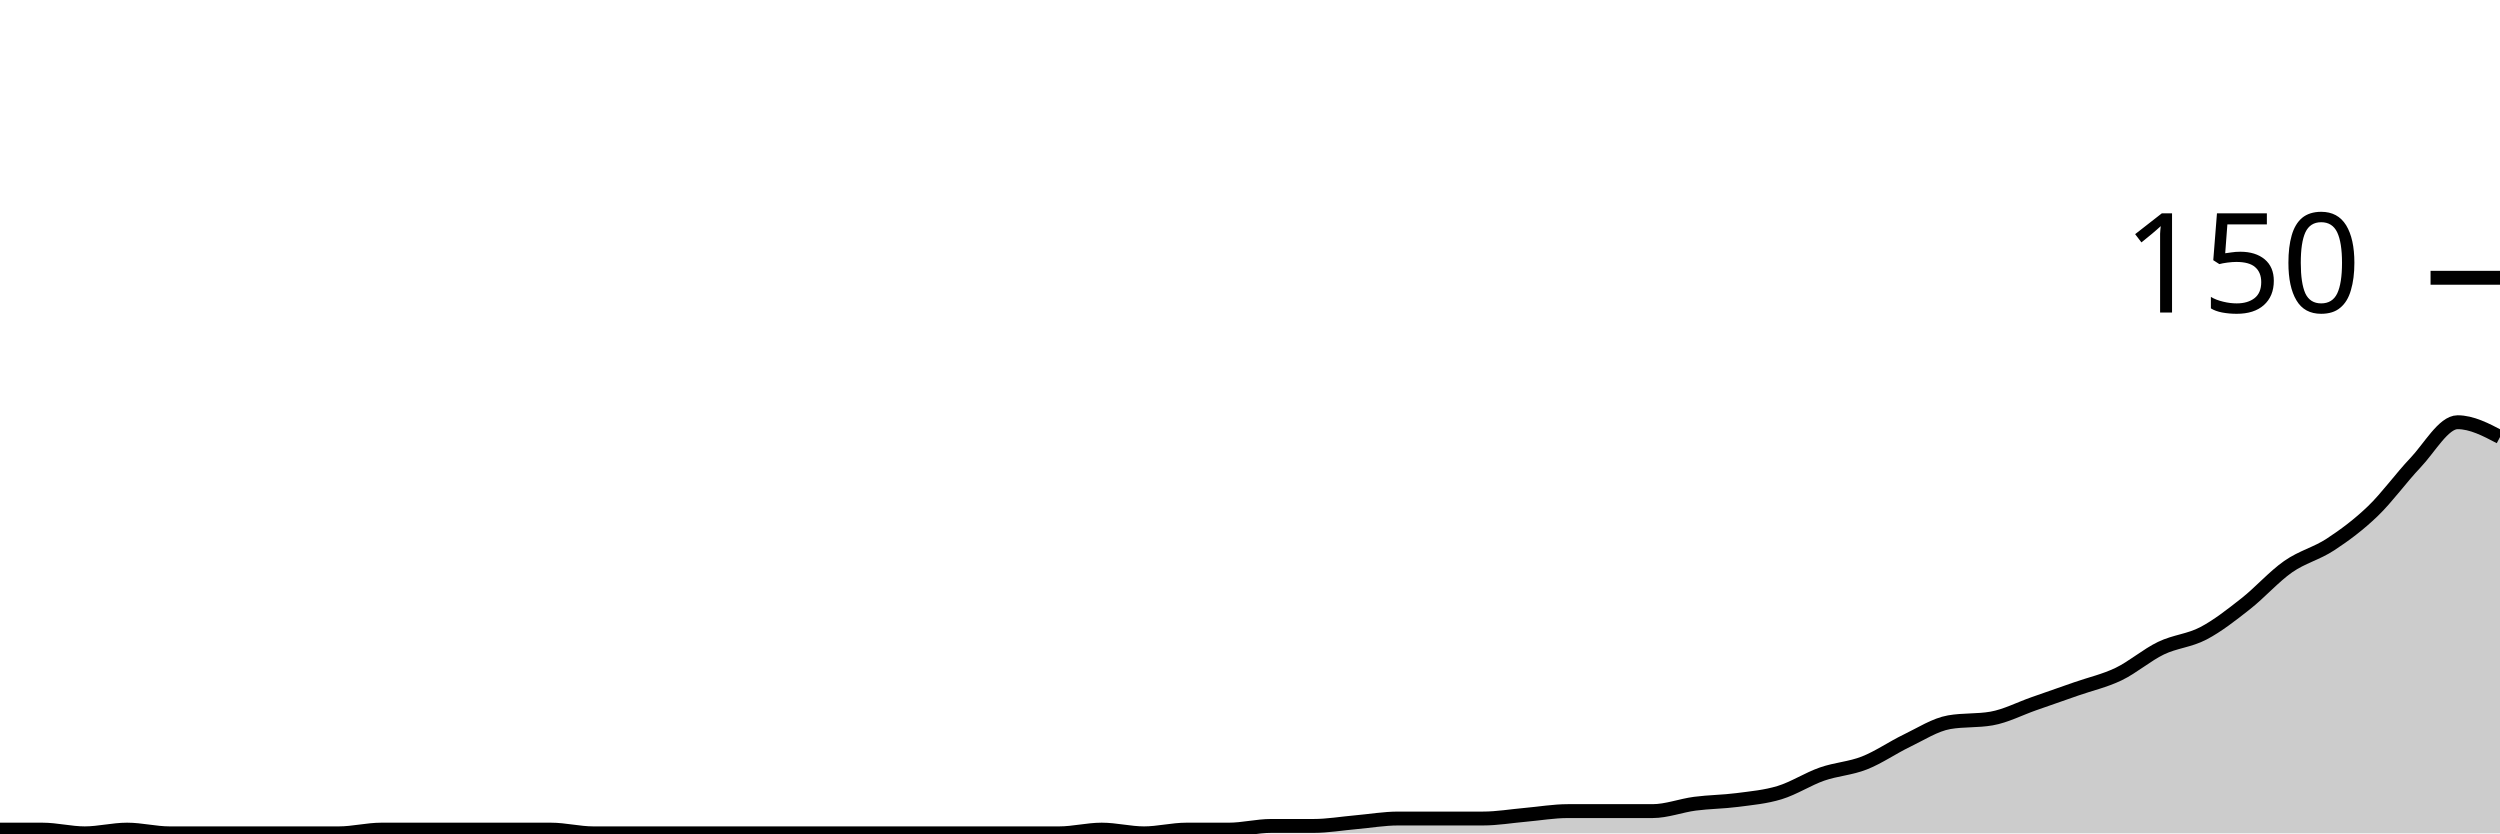
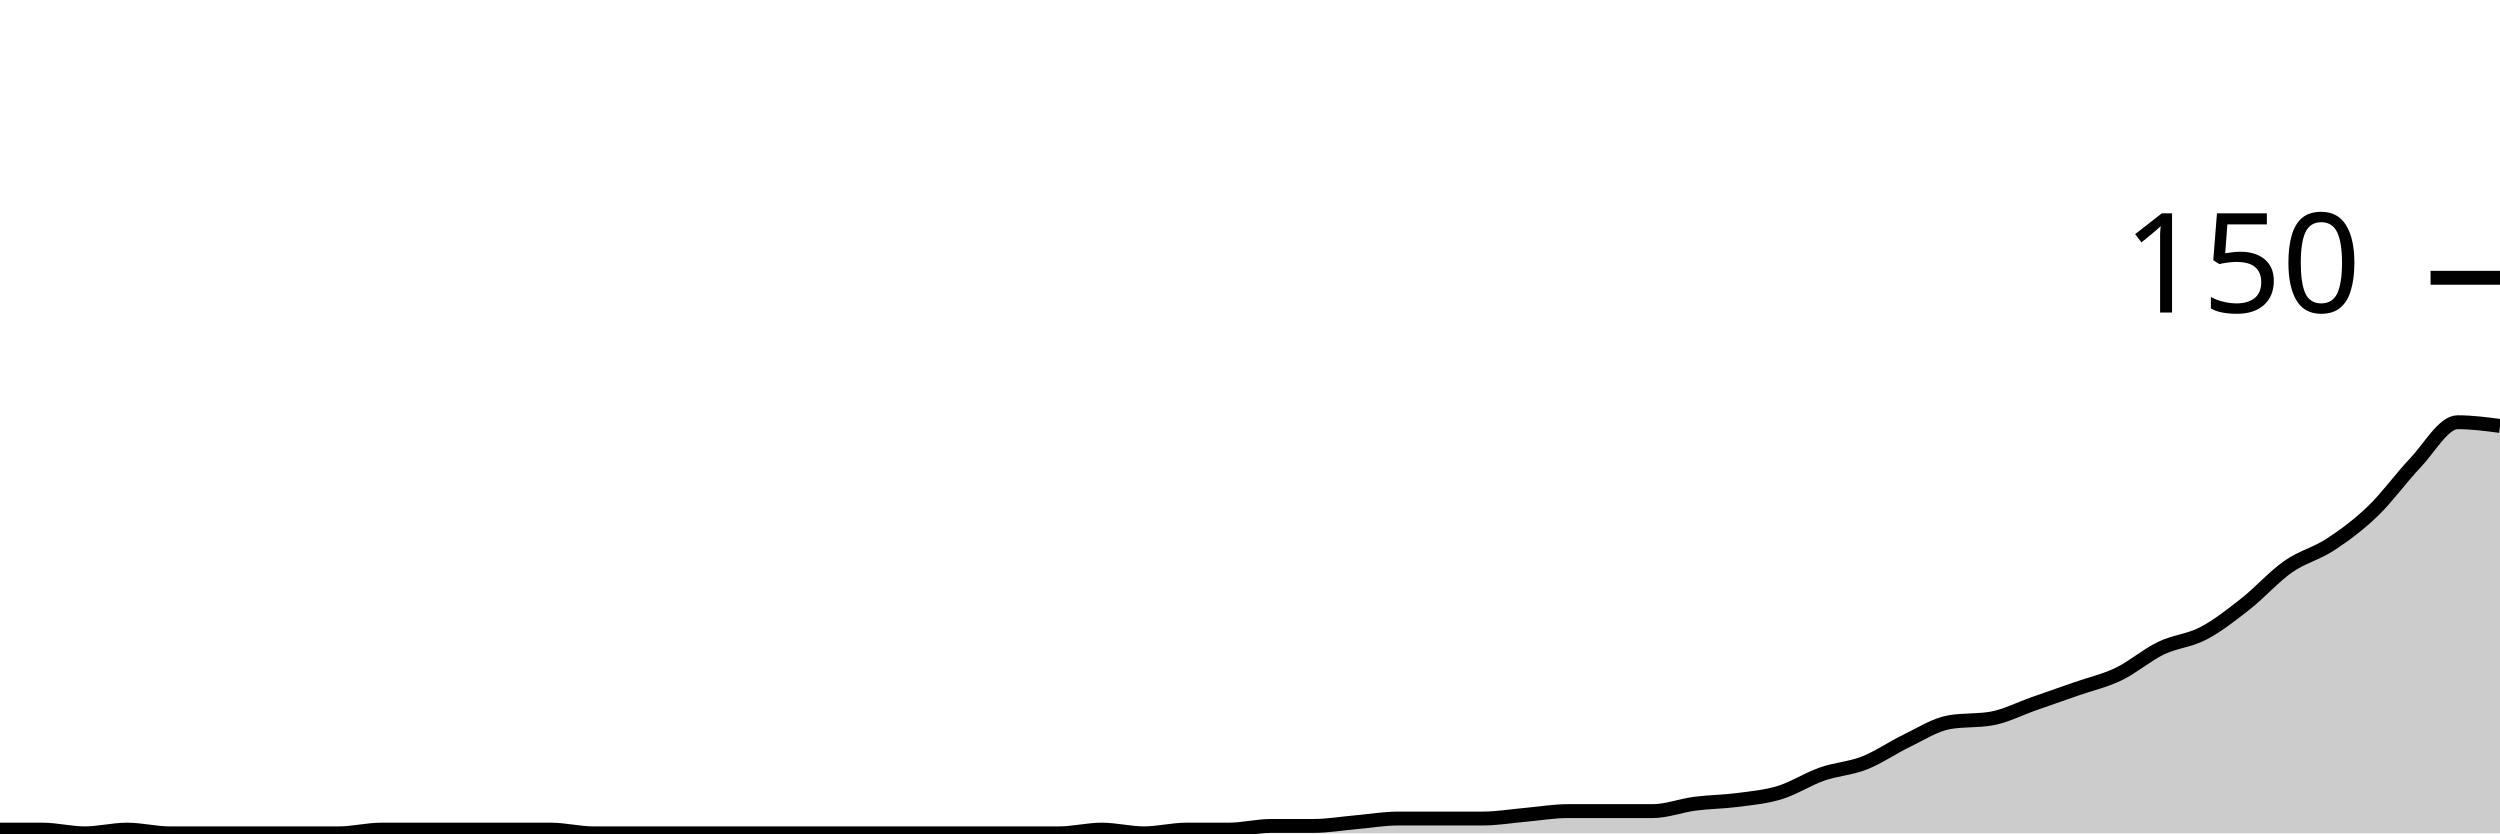
<svg xmlns="http://www.w3.org/2000/svg" viewBox="0 0 180 60">
  <g transform="translate(0,20)">
-     <path class="area" fill="rgba(0, 0, 0, 0.2)" d="M0,39.733C1.017,39.733,2.034,39.733,3.051,39.733C4.068,39.733,5.085,40,6.102,40C7.119,40,8.136,39.733,9.153,39.733C10.169,39.733,11.186,40,12.203,40C13.22,40,14.237,40,15.254,40C16.271,40,17.288,40,18.305,40C19.322,40,20.339,40,21.356,40C22.373,40,23.39,40,24.407,40C25.424,40,26.441,39.733,27.458,39.733C28.475,39.733,29.492,39.733,30.508,39.733C31.525,39.733,32.542,39.733,33.559,39.733C34.576,39.733,35.593,39.733,36.61,39.733C37.627,39.733,38.644,39.733,39.661,39.733C40.678,39.733,41.695,40,42.712,40C43.729,40,44.746,40,45.763,40C46.78,40,47.797,40,48.814,40C49.831,40,50.847,40,51.864,40C52.881,40,53.898,40,54.915,40C55.932,40,56.949,40,57.966,40C58.983,40,60,40,61.017,40C62.034,40,63.051,40,64.068,40C65.085,40,66.102,40,67.119,40C68.136,40,69.153,40,70.169,40C71.186,40,72.203,40,73.22,40C74.237,40,75.254,40,76.271,40C77.288,40,78.305,39.733,79.322,39.733C80.339,39.733,81.356,40,82.373,40C83.39,40,84.407,39.733,85.424,39.733C86.441,39.733,87.458,39.733,88.475,39.733C89.492,39.733,90.508,39.467,91.525,39.467C92.542,39.467,93.559,39.467,94.576,39.467C95.593,39.467,96.61,39.289,97.627,39.2C98.644,39.111,99.661,38.933,100.678,38.933C101.695,38.933,102.712,38.933,103.729,38.933C104.746,38.933,105.763,38.933,106.78,38.933C107.797,38.933,108.814,38.756,109.831,38.667C110.847,38.578,111.864,38.4,112.881,38.4C113.898,38.4,114.915,38.4,115.932,38.4C116.949,38.4,117.966,38.4,118.983,38.4C120,38.4,121.017,38,122.034,37.867C123.051,37.733,124.068,37.733,125.085,37.6C126.102,37.467,127.119,37.378,128.136,37.067C129.153,36.756,130.169,36.089,131.186,35.733C132.203,35.378,133.22,35.333,134.237,34.933C135.254,34.533,136.271,33.822,137.288,33.333C138.305,32.844,139.322,32.178,140.339,32C141.356,31.822,142.373,31.911,143.39,31.733C144.407,31.556,145.424,31.022,146.441,30.667C147.458,30.311,148.475,29.956,149.492,29.6C150.508,29.244,151.525,29.022,152.542,28.533C153.559,28.044,154.576,27.156,155.593,26.667C156.61,26.178,157.627,26.133,158.644,25.6C159.661,25.067,160.678,24.267,161.695,23.467C162.712,22.667,163.729,21.511,164.746,20.8C165.763,20.089,166.78,19.867,167.797,19.2C168.814,18.533,169.831,17.778,170.847,16.8C171.864,15.822,172.881,14.4,173.898,13.333C174.915,12.267,175.932,10.4,176.949,10.4C177.966,10.4,178.983,10.933,180,11.467L180,40C178.983,40,177.966,40,176.949,40C175.932,40,174.915,40,173.898,40C172.881,40,171.864,40,170.847,40C169.831,40,168.814,40,167.797,40C166.78,40,165.763,40,164.746,40C163.729,40,162.712,40,161.695,40C160.678,40,159.661,40,158.644,40C157.627,40,156.61,40,155.593,40C154.576,40,153.559,40,152.542,40C151.525,40,150.508,40,149.492,40C148.475,40,147.458,40,146.441,40C145.424,40,144.407,40,143.39,40C142.373,40,141.356,40,140.339,40C139.322,40,138.305,40,137.288,40C136.271,40,135.254,40,134.237,40C133.22,40,132.203,40,131.186,40C130.169,40,129.153,40,128.136,40C127.119,40,126.102,40,125.085,40C124.068,40,123.051,40,122.034,40C121.017,40,120,40,118.983,40C117.966,40,116.949,40,115.932,40C114.915,40,113.898,40,112.881,40C111.864,40,110.847,40,109.831,40C108.814,40,107.797,40,106.78,40C105.763,40,104.746,40,103.729,40C102.712,40,101.695,40,100.678,40C99.661,40,98.644,40,97.627,40C96.61,40,95.593,40,94.576,40C93.559,40,92.542,40,91.525,40C90.508,40,89.492,40,88.475,40C87.458,40,86.441,40,85.424,40C84.407,40,83.39,40,82.373,40C81.356,40,80.339,40,79.322,40C78.305,40,77.288,40,76.271,40C75.254,40,74.237,40,73.22,40C72.203,40,71.186,40,70.169,40C69.153,40,68.136,40,67.119,40C66.102,40,65.085,40,64.068,40C63.051,40,62.034,40,61.017,40C60,40,58.983,40,57.966,40C56.949,40,55.932,40,54.915,40C53.898,40,52.881,40,51.864,40C50.847,40,49.831,40,48.814,40C47.797,40,46.78,40,45.763,40C44.746,40,43.729,40,42.712,40C41.695,40,40.678,40,39.661,40C38.644,40,37.627,40,36.61,40C35.593,40,34.576,40,33.559,40C32.542,40,31.525,40,30.508,40C29.492,40,28.475,40,27.458,40C26.441,40,25.424,40,24.407,40C23.39,40,22.373,40,21.356,40C20.339,40,19.322,40,18.305,40C17.288,40,16.271,40,15.254,40C14.237,40,13.22,40,12.203,40C11.186,40,10.169,40,9.153,40C8.136,40,7.119,40,6.102,40C5.085,40,4.068,40,3.051,40C2.034,40,1.017,40,0,40Z" />
-     <path class="line" stroke="black" fill="none" d="M0,39.733C1.017,39.733,2.034,39.733,3.051,39.733C4.068,39.733,5.085,40,6.102,40C7.119,40,8.136,39.733,9.153,39.733C10.169,39.733,11.186,40,12.203,40C13.22,40,14.237,40,15.254,40C16.271,40,17.288,40,18.305,40C19.322,40,20.339,40,21.356,40C22.373,40,23.39,40,24.407,40C25.424,40,26.441,39.733,27.458,39.733C28.475,39.733,29.492,39.733,30.508,39.733C31.525,39.733,32.542,39.733,33.559,39.733C34.576,39.733,35.593,39.733,36.61,39.733C37.627,39.733,38.644,39.733,39.661,39.733C40.678,39.733,41.695,40,42.712,40C43.729,40,44.746,40,45.763,40C46.78,40,47.797,40,48.814,40C49.831,40,50.847,40,51.864,40C52.881,40,53.898,40,54.915,40C55.932,40,56.949,40,57.966,40C58.983,40,60,40,61.017,40C62.034,40,63.051,40,64.068,40C65.085,40,66.102,40,67.119,40C68.136,40,69.153,40,70.169,40C71.186,40,72.203,40,73.22,40C74.237,40,75.254,40,76.271,40C77.288,40,78.305,39.733,79.322,39.733C80.339,39.733,81.356,40,82.373,40C83.39,40,84.407,39.733,85.424,39.733C86.441,39.733,87.458,39.733,88.475,39.733C89.492,39.733,90.508,39.467,91.525,39.467C92.542,39.467,93.559,39.467,94.576,39.467C95.593,39.467,96.61,39.289,97.627,39.2C98.644,39.111,99.661,38.933,100.678,38.933C101.695,38.933,102.712,38.933,103.729,38.933C104.746,38.933,105.763,38.933,106.78,38.933C107.797,38.933,108.814,38.756,109.831,38.667C110.847,38.578,111.864,38.4,112.881,38.4C113.898,38.4,114.915,38.4,115.932,38.4C116.949,38.4,117.966,38.4,118.983,38.4C120,38.4,121.017,38,122.034,37.867C123.051,37.733,124.068,37.733,125.085,37.6C126.102,37.467,127.119,37.378,128.136,37.067C129.153,36.756,130.169,36.089,131.186,35.733C132.203,35.378,133.22,35.333,134.237,34.933C135.254,34.533,136.271,33.822,137.288,33.333C138.305,32.844,139.322,32.178,140.339,32C141.356,31.822,142.373,31.911,143.39,31.733C144.407,31.556,145.424,31.022,146.441,30.667C147.458,30.311,148.475,29.956,149.492,29.6C150.508,29.244,151.525,29.022,152.542,28.533C153.559,28.044,154.576,27.156,155.593,26.667C156.61,26.178,157.627,26.133,158.644,25.6C159.661,25.067,160.678,24.267,161.695,23.467C162.712,22.667,163.729,21.511,164.746,20.8C165.763,20.089,166.78,19.867,167.797,19.2C168.814,18.533,169.831,17.778,170.847,16.8C171.864,15.822,172.881,14.4,173.898,13.333C174.915,12.267,175.932,10.4,176.949,10.4C177.966,10.4,178.983,10.933,180,11.467" />
+     <path class="area" fill="rgba(0, 0, 0, 0.2)" d="M0,39.733C1.017,39.733,2.034,39.733,3.051,39.733C4.068,39.733,5.085,40,6.102,40C7.119,40,8.136,39.733,9.153,39.733C10.169,39.733,11.186,40,12.203,40C13.22,40,14.237,40,15.254,40C16.271,40,17.288,40,18.305,40C19.322,40,20.339,40,21.356,40C22.373,40,23.39,40,24.407,40C25.424,40,26.441,39.733,27.458,39.733C28.475,39.733,29.492,39.733,30.508,39.733C31.525,39.733,32.542,39.733,33.559,39.733C34.576,39.733,35.593,39.733,36.61,39.733C37.627,39.733,38.644,39.733,39.661,39.733C40.678,39.733,41.695,40,42.712,40C43.729,40,44.746,40,45.763,40C46.78,40,47.797,40,48.814,40C49.831,40,50.847,40,51.864,40C52.881,40,53.898,40,54.915,40C55.932,40,56.949,40,57.966,40C58.983,40,60,40,61.017,40C62.034,40,63.051,40,64.068,40C65.085,40,66.102,40,67.119,40C68.136,40,69.153,40,70.169,40C71.186,40,72.203,40,73.22,40C74.237,40,75.254,40,76.271,40C77.288,40,78.305,39.733,79.322,39.733C80.339,39.733,81.356,40,82.373,40C83.39,40,84.407,39.733,85.424,39.733C86.441,39.733,87.458,39.733,88.475,39.733C89.492,39.733,90.508,39.467,91.525,39.467C92.542,39.467,93.559,39.467,94.576,39.467C95.593,39.467,96.61,39.289,97.627,39.2C98.644,39.111,99.661,38.933,100.678,38.933C101.695,38.933,102.712,38.933,103.729,38.933C104.746,38.933,105.763,38.933,106.78,38.933C107.797,38.933,108.814,38.756,109.831,38.667C110.847,38.578,111.864,38.4,112.881,38.4C113.898,38.4,114.915,38.4,115.932,38.4C116.949,38.4,117.966,38.4,118.983,38.4C120,38.4,121.017,38,122.034,37.867C123.051,37.733,124.068,37.733,125.085,37.6C126.102,37.467,127.119,37.378,128.136,37.067C129.153,36.756,130.169,36.089,131.186,35.733C132.203,35.378,133.22,35.333,134.237,34.933C135.254,34.533,136.271,33.822,137.288,33.333C138.305,32.844,139.322,32.178,140.339,32C141.356,31.822,142.373,31.911,143.39,31.733C144.407,31.556,145.424,31.022,146.441,30.667C147.458,30.311,148.475,29.956,149.492,29.6C150.508,29.244,151.525,29.022,152.542,28.533C153.559,28.044,154.576,27.156,155.593,26.667C156.61,26.178,157.627,26.133,158.644,25.6C159.661,25.067,160.678,24.267,161.695,23.467C162.712,22.667,163.729,21.511,164.746,20.8C165.763,20.089,166.78,19.867,167.797,19.2C168.814,18.533,169.831,17.778,170.847,16.8C171.864,15.822,172.881,14.4,173.898,13.333C174.915,12.267,175.932,10.4,176.949,10.4C177.966,10.4,178.983,10.533,180,10.667L180,40C178.983,40,177.966,40,176.949,40C175.932,40,174.915,40,173.898,40C172.881,40,171.864,40,170.847,40C169.831,40,168.814,40,167.797,40C166.78,40,165.763,40,164.746,40C163.729,40,162.712,40,161.695,40C160.678,40,159.661,40,158.644,40C157.627,40,156.61,40,155.593,40C154.576,40,153.559,40,152.542,40C151.525,40,150.508,40,149.492,40C148.475,40,147.458,40,146.441,40C145.424,40,144.407,40,143.39,40C142.373,40,141.356,40,140.339,40C139.322,40,138.305,40,137.288,40C136.271,40,135.254,40,134.237,40C133.22,40,132.203,40,131.186,40C130.169,40,129.153,40,128.136,40C127.119,40,126.102,40,125.085,40C124.068,40,123.051,40,122.034,40C121.017,40,120,40,118.983,40C117.966,40,116.949,40,115.932,40C114.915,40,113.898,40,112.881,40C111.864,40,110.847,40,109.831,40C108.814,40,107.797,40,106.78,40C105.763,40,104.746,40,103.729,40C102.712,40,101.695,40,100.678,40C99.661,40,98.644,40,97.627,40C96.61,40,95.593,40,94.576,40C93.559,40,92.542,40,91.525,40C90.508,40,89.492,40,88.475,40C87.458,40,86.441,40,85.424,40C84.407,40,83.39,40,82.373,40C81.356,40,80.339,40,79.322,40C78.305,40,77.288,40,76.271,40C75.254,40,74.237,40,73.22,40C72.203,40,71.186,40,70.169,40C69.153,40,68.136,40,67.119,40C66.102,40,65.085,40,64.068,40C63.051,40,62.034,40,61.017,40C60,40,58.983,40,57.966,40C56.949,40,55.932,40,54.915,40C53.898,40,52.881,40,51.864,40C50.847,40,49.831,40,48.814,40C47.797,40,46.78,40,45.763,40C44.746,40,43.729,40,42.712,40C41.695,40,40.678,40,39.661,40C38.644,40,37.627,40,36.61,40C35.593,40,34.576,40,33.559,40C32.542,40,31.525,40,30.508,40C29.492,40,28.475,40,27.458,40C26.441,40,25.424,40,24.407,40C23.39,40,22.373,40,21.356,40C20.339,40,19.322,40,18.305,40C17.288,40,16.271,40,15.254,40C14.237,40,13.22,40,12.203,40C11.186,40,10.169,40,9.153,40C8.136,40,7.119,40,6.102,40C5.085,40,4.068,40,3.051,40C2.034,40,1.017,40,0,40Z" />
+     <path class="line" stroke="black" fill="none" d="M0,39.733C1.017,39.733,2.034,39.733,3.051,39.733C4.068,39.733,5.085,40,6.102,40C7.119,40,8.136,39.733,9.153,39.733C10.169,39.733,11.186,40,12.203,40C13.22,40,14.237,40,15.254,40C16.271,40,17.288,40,18.305,40C19.322,40,20.339,40,21.356,40C22.373,40,23.39,40,24.407,40C25.424,40,26.441,39.733,27.458,39.733C28.475,39.733,29.492,39.733,30.508,39.733C31.525,39.733,32.542,39.733,33.559,39.733C34.576,39.733,35.593,39.733,36.61,39.733C37.627,39.733,38.644,39.733,39.661,39.733C40.678,39.733,41.695,40,42.712,40C43.729,40,44.746,40,45.763,40C46.78,40,47.797,40,48.814,40C49.831,40,50.847,40,51.864,40C52.881,40,53.898,40,54.915,40C55.932,40,56.949,40,57.966,40C58.983,40,60,40,61.017,40C62.034,40,63.051,40,64.068,40C65.085,40,66.102,40,67.119,40C68.136,40,69.153,40,70.169,40C71.186,40,72.203,40,73.22,40C74.237,40,75.254,40,76.271,40C77.288,40,78.305,39.733,79.322,39.733C80.339,39.733,81.356,40,82.373,40C83.39,40,84.407,39.733,85.424,39.733C86.441,39.733,87.458,39.733,88.475,39.733C89.492,39.733,90.508,39.467,91.525,39.467C92.542,39.467,93.559,39.467,94.576,39.467C95.593,39.467,96.61,39.289,97.627,39.2C98.644,39.111,99.661,38.933,100.678,38.933C101.695,38.933,102.712,38.933,103.729,38.933C104.746,38.933,105.763,38.933,106.78,38.933C107.797,38.933,108.814,38.756,109.831,38.667C110.847,38.578,111.864,38.4,112.881,38.4C113.898,38.4,114.915,38.4,115.932,38.4C116.949,38.4,117.966,38.4,118.983,38.4C120,38.4,121.017,38,122.034,37.867C123.051,37.733,124.068,37.733,125.085,37.6C126.102,37.467,127.119,37.378,128.136,37.067C129.153,36.756,130.169,36.089,131.186,35.733C132.203,35.378,133.22,35.333,134.237,34.933C135.254,34.533,136.271,33.822,137.288,33.333C138.305,32.844,139.322,32.178,140.339,32C141.356,31.822,142.373,31.911,143.39,31.733C144.407,31.556,145.424,31.022,146.441,30.667C147.458,30.311,148.475,29.956,149.492,29.6C150.508,29.244,151.525,29.022,152.542,28.533C153.559,28.044,154.576,27.156,155.593,26.667C156.61,26.178,157.627,26.133,158.644,25.6C159.661,25.067,160.678,24.267,161.695,23.467C162.712,22.667,163.729,21.511,164.746,20.8C165.763,20.089,166.78,19.867,167.797,19.2C168.814,18.533,169.831,17.778,170.847,16.8C171.864,15.822,172.881,14.4,173.898,13.333C174.915,12.267,175.932,10.4,176.949,10.4C177.966,10.4,178.983,10.533,180,10.667" />
    <path class="axis-ceiling" stroke-width="1" stroke="black" fill="none" d="M175,0L180,0" />
    <text class="axis-ceiling-label" font-family="sans-serif" text-anchor="end" font-size="10px" x="170" y="2.5">150</text>
  </g>
</svg>
